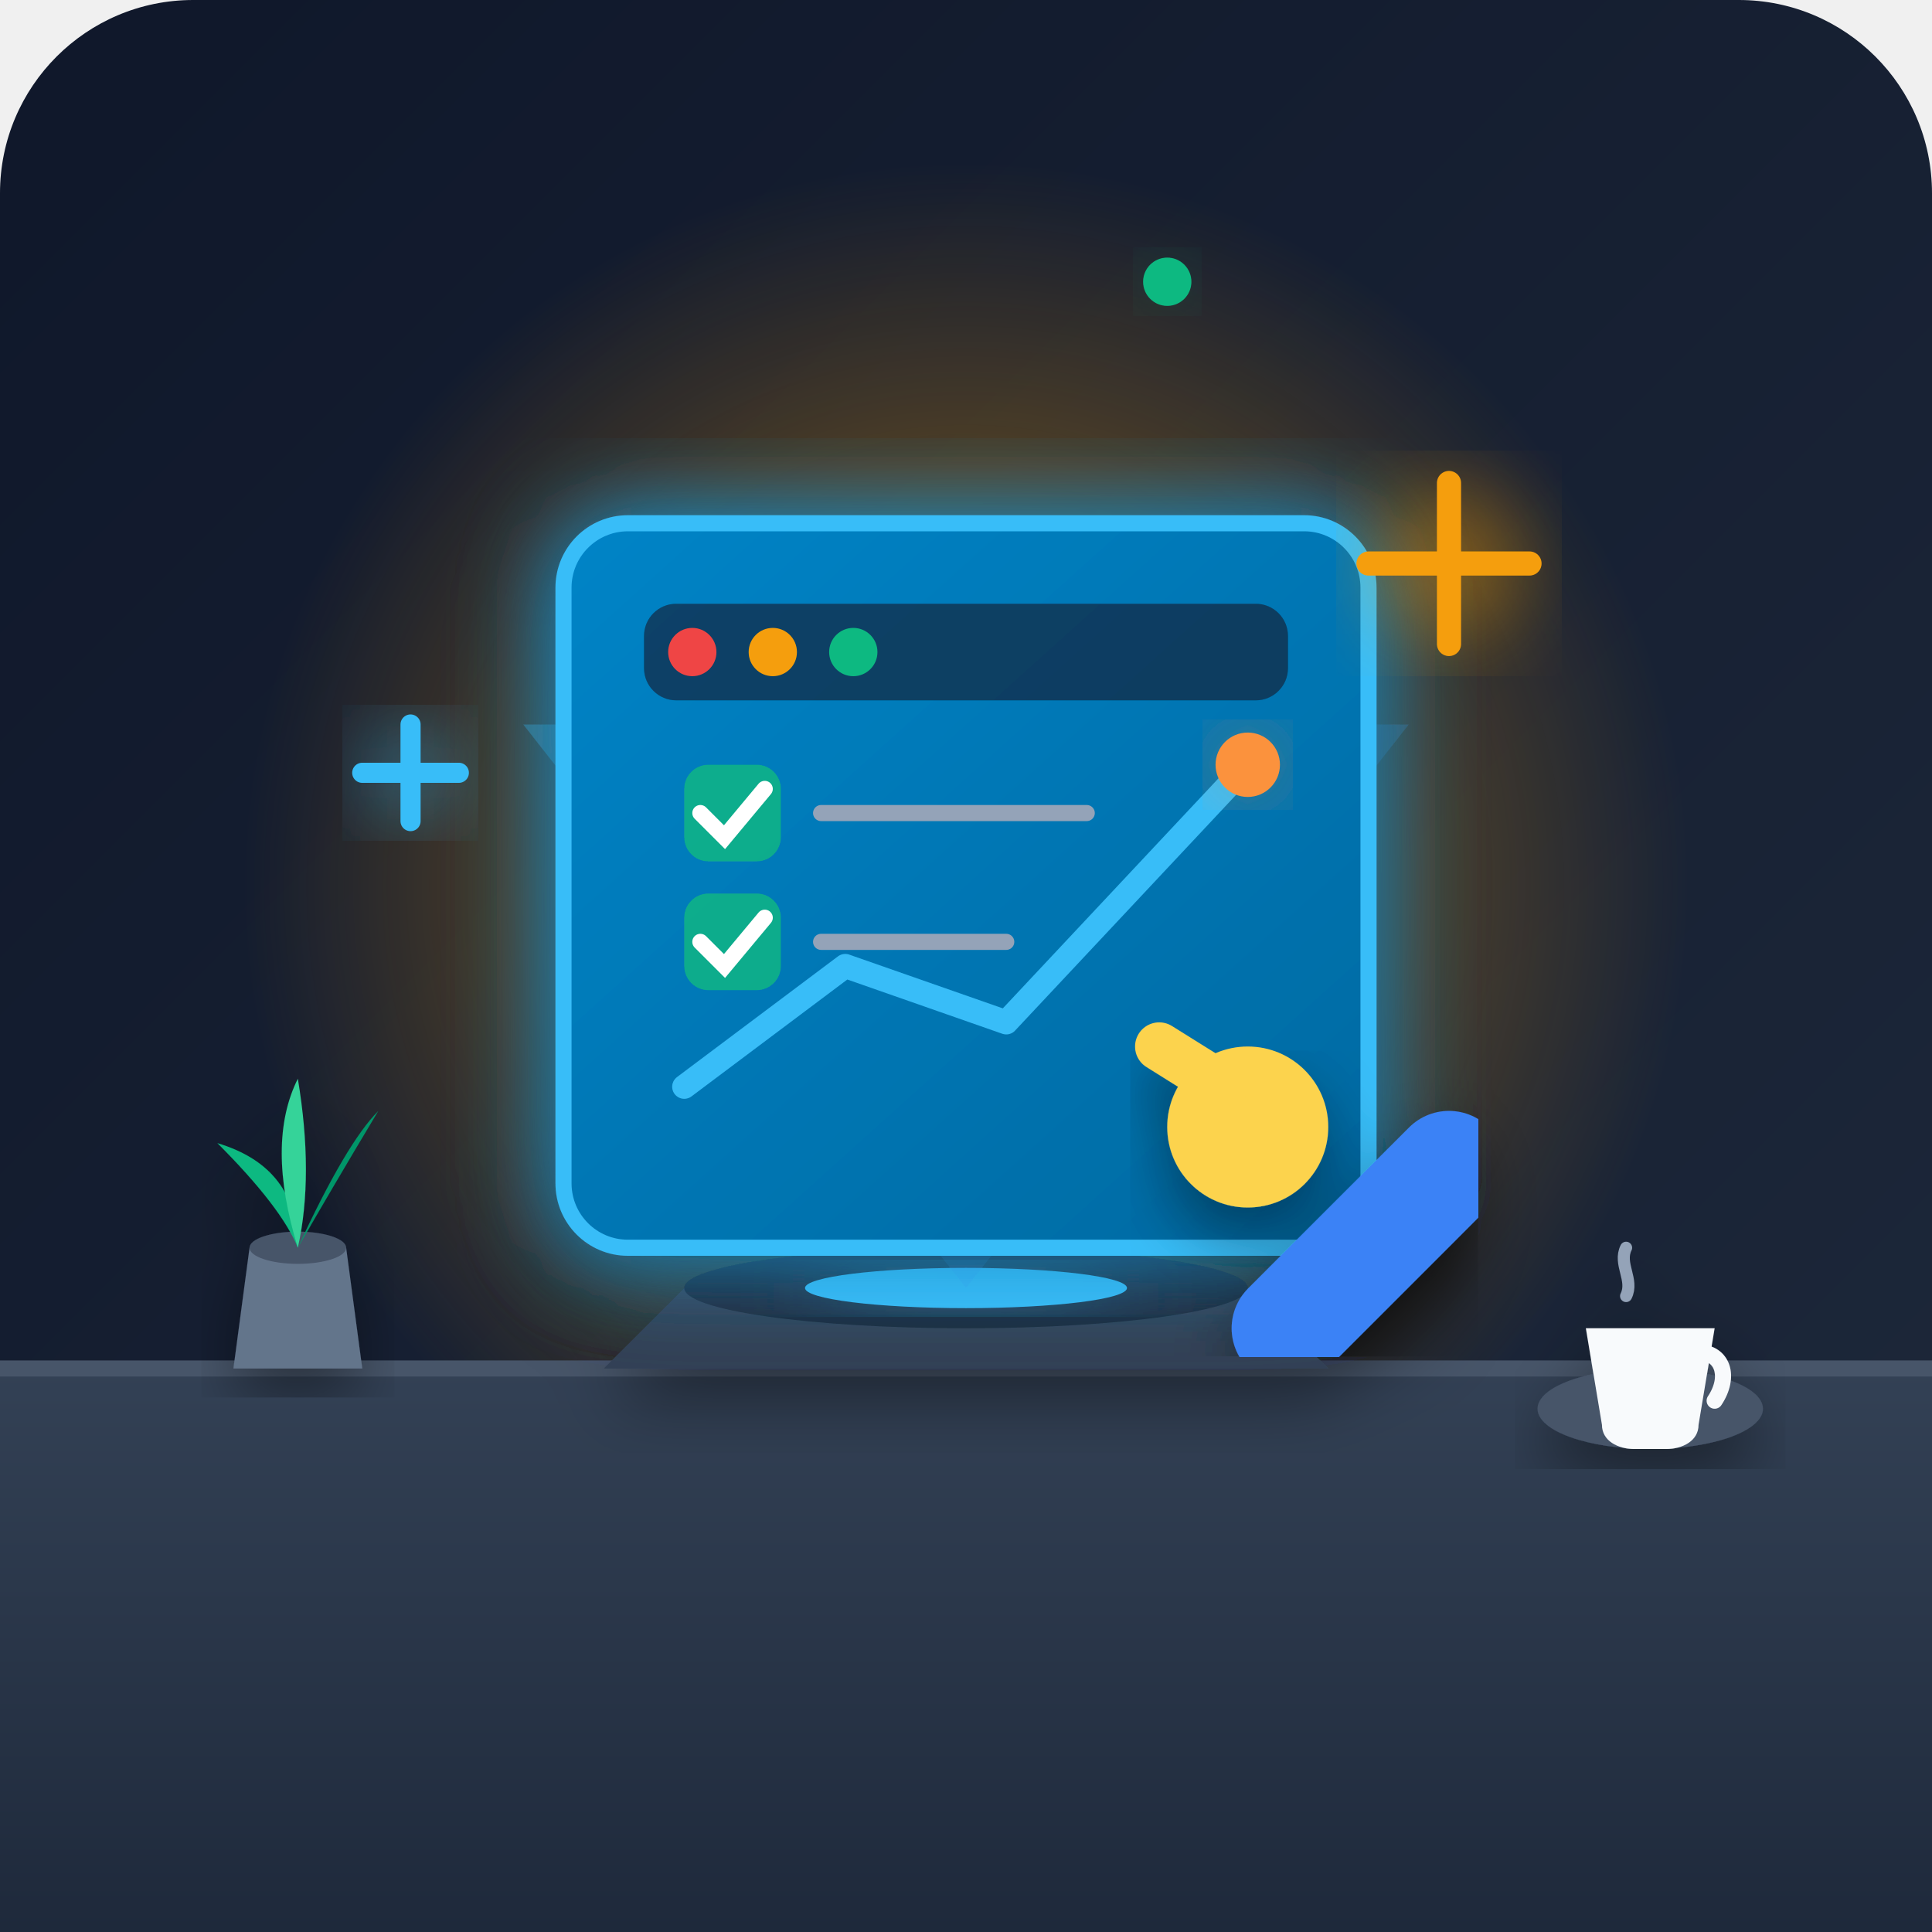
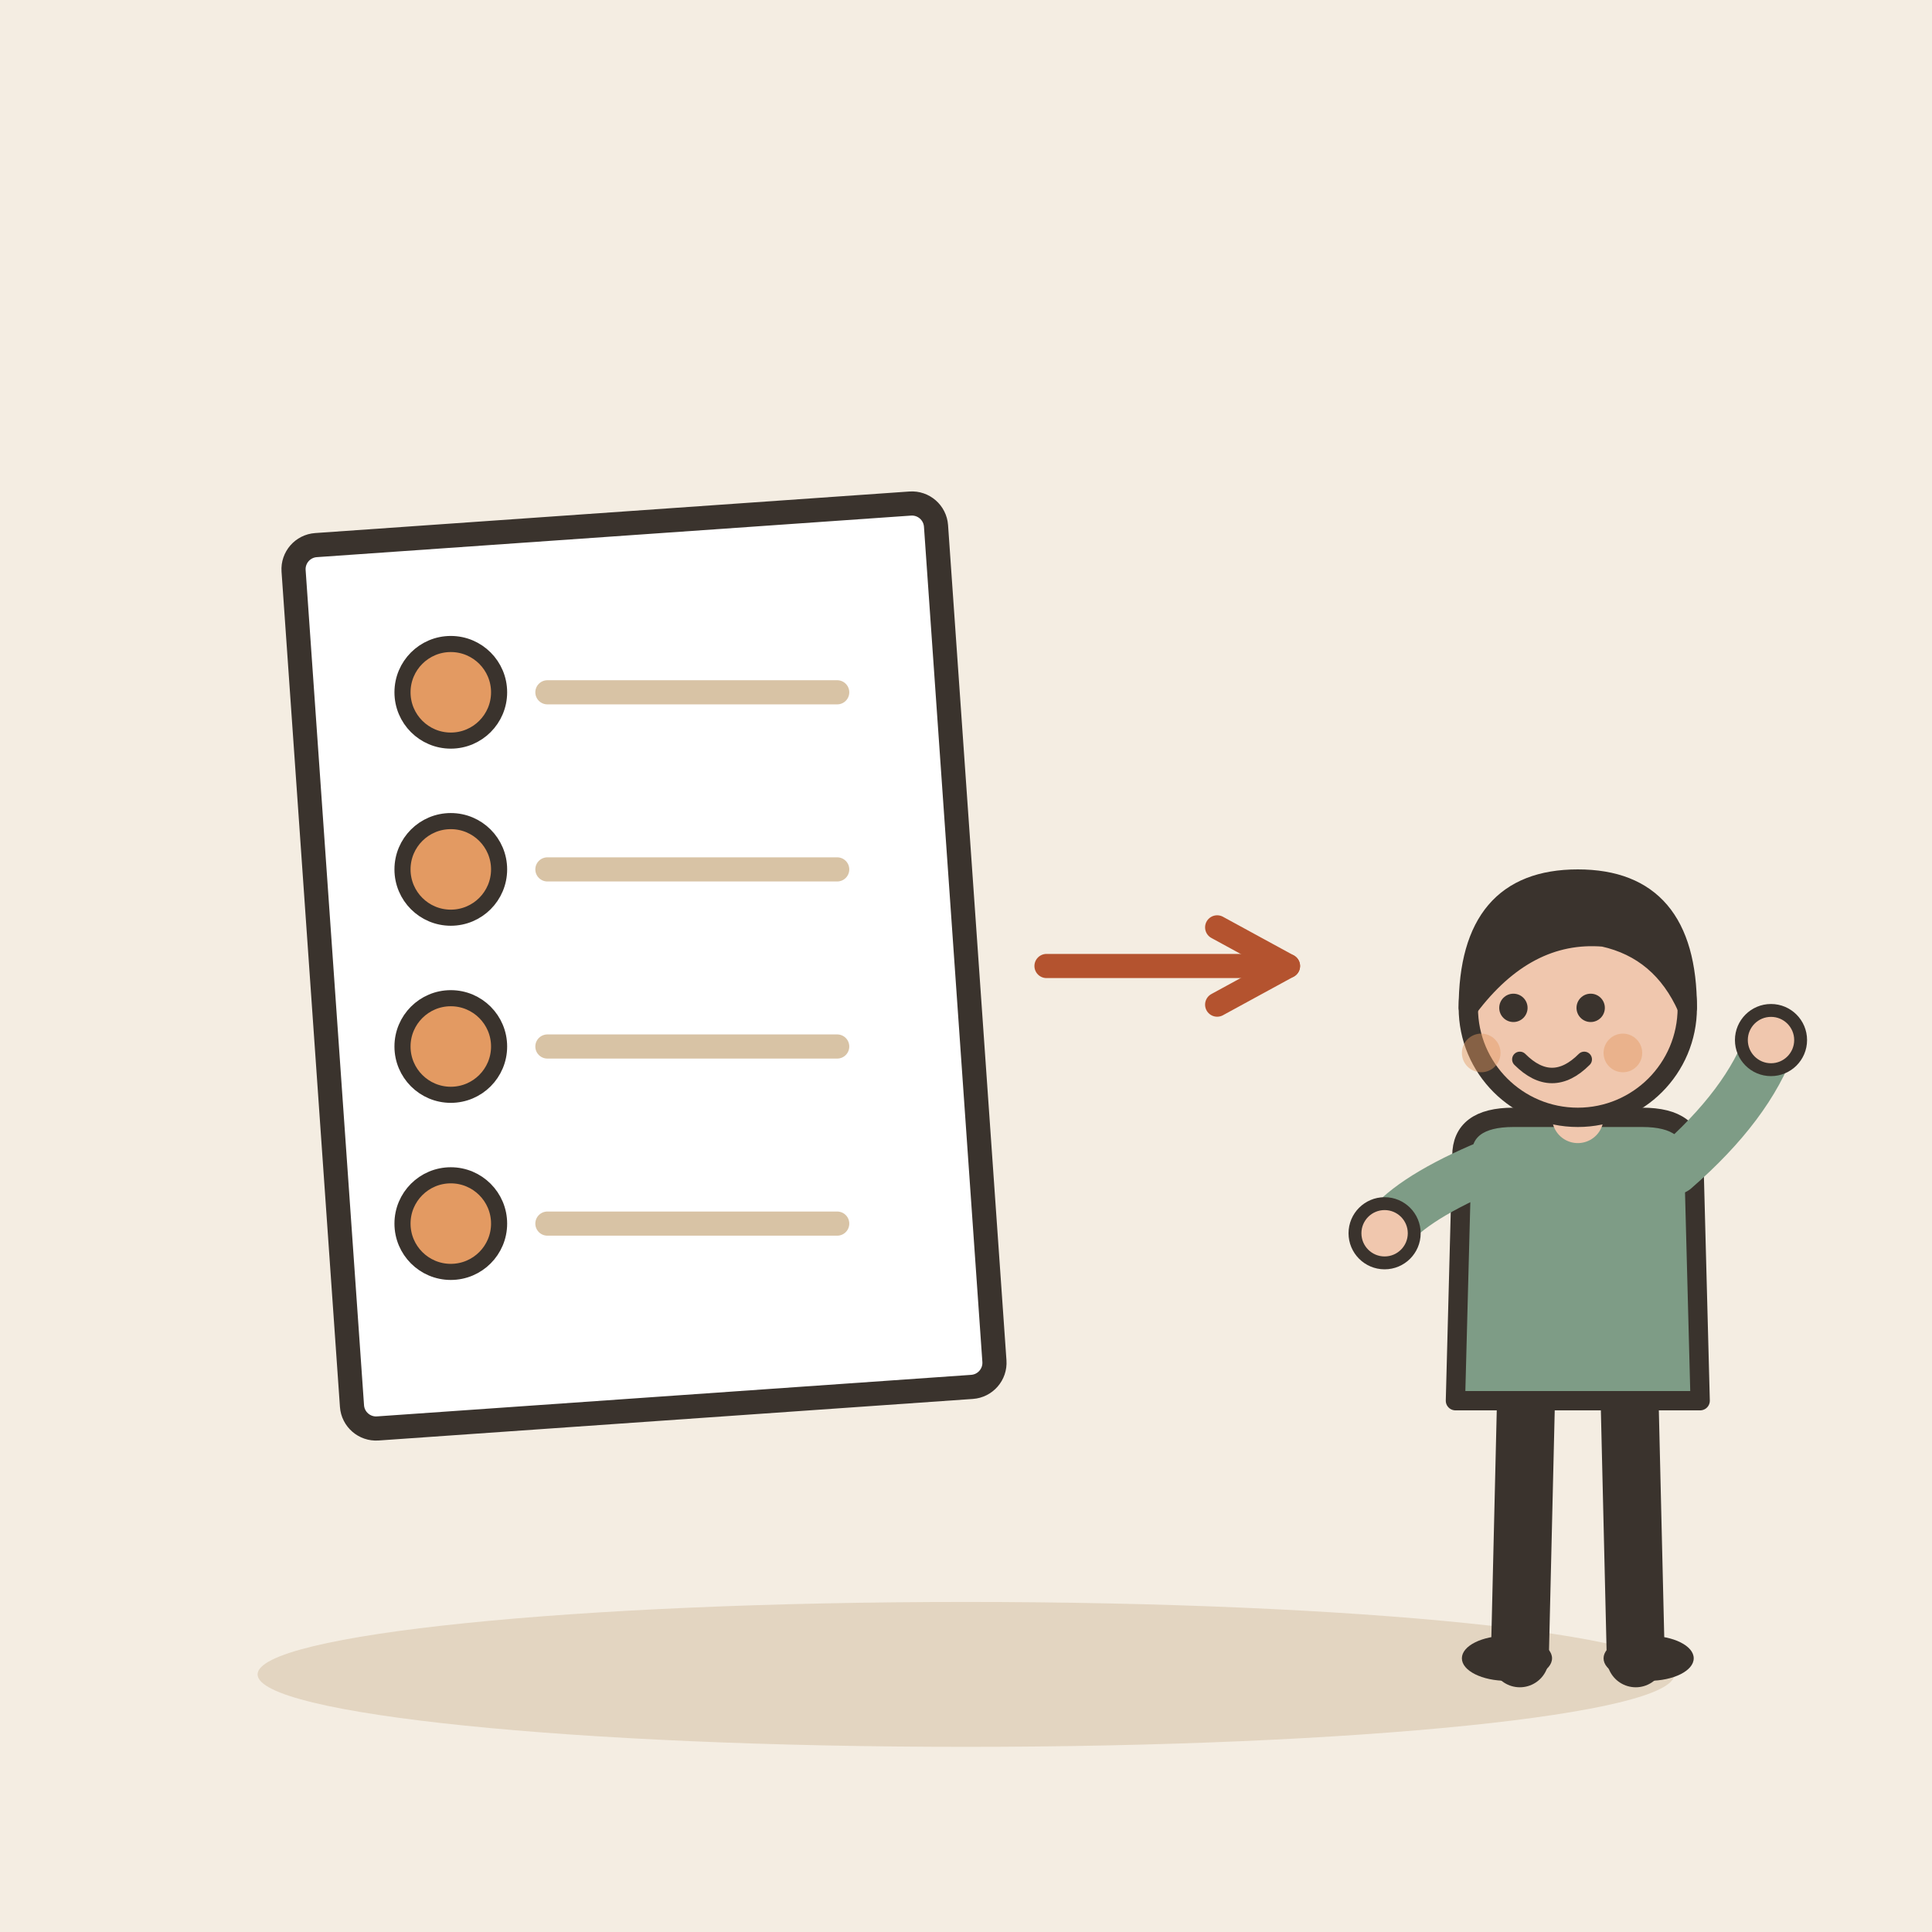
- <svg xmlns="http://www.w3.org/2000/svg" width="240" height="240" viewBox="0 0 240">
-   <defs>
-     <linearGradient id="bgGrad" x1="0%" y1="0%" x2="100%" y2="100%">
-       <stop offset="0%" stop-color="#0f172a" />
-       <stop offset="100%" stop-color="#1e293b" />
-     </linearGradient>
-     <linearGradient id="deskGrad" x1="0%" y1="0%" x2="0%" y2="100%">
-       <stop offset="0%" stop-color="#334155" />
-       <stop offset="100%" stop-color="#1e293b" />
-     </linearGradient>
-     <linearGradient id="holoGrad" x1="0%" y1="0%" x2="100%" y2="100%">
-       <stop offset="0%" stop-color="#38bdf8" stop-opacity="0.8" />
-       <stop offset="100%" stop-color="#3b82f6" stop-opacity="0.2" />
-     </linearGradient>
-     <radialGradient id="amberGlow" cx="50%" cy="50%" r="50%">
-       <stop offset="0%" stop-color="#f59e0b" stop-opacity="0.6" />
-       <stop offset="100%" stop-color="#f59e0b" stop-opacity="0" />
-     </radialGradient>
-     <linearGradient id="screenGrad" x1="0%" y1="0%" x2="100%" y2="100%">
-       <stop offset="0%" stop-color="#0284c7" />
-       <stop offset="100%" stop-color="#0369a1" />
-     </linearGradient>
-     <filter id="shadow" x="-10%" y="-10%" width="120%" height="120%">
-       <feDropShadow dx="0" dy="4" stdDeviation="4" flood-color="#000000" flood-opacity="0.4" />
-     </filter>
-     <filter id="glow" x="-20%" y="-20%" width="140%" height="140%">
-       <feGaussianBlur stdDeviation="6" result="blur" />
-       <feComposite in="SourceGraphic" in2="blur" operator="over" />
-     </filter>
-   </defs>
-   <rect width="240" height="240" rx="24" fill="url(#bgGrad)" />
-   <circle cx="120" cy="110" r="90" fill="url(#amberGlow)" />
-   <path d="M 0 170 L 240 170 L 240 240 L 0 240 Z" fill="url(#deskGrad)" />
-   <line x1="0" y1="170" x2="240" y2="170" stroke="#475569" stroke-width="2" />
-   <g transform="translate(190, 160)" filter="url(#shadow)">
-     <ellipse cx="15" cy="15" rx="14" ry="5" fill="#475569" />
-     <path d="M 7 5 L 23 5 L 21 17 C 21 19 19 20 17 20 L 13 20 C 11 20 9 19 9 17 Z" fill="#f8fafc" />
-     <path d="M 21 8 C 24 8 25 11 23 14" fill="none" stroke="#f8fafc" stroke-width="2" stroke-linecap="round" />
-     <path d="M 12 1 C 13 -1 11 -3 12 -5" fill="none" stroke="#94a3b8" stroke-width="1.5" stroke-linecap="round" />
+ <svg xmlns="http://www.w3.org/2000/svg" viewBox="0 0 240 240" data-style="editorial">
+   <rect width="240" height="240" fill="#F4EDE2" />
+   <ellipse cx="120" cy="208" rx="88" ry="9" fill="#E3D5C1" />
+   <g transform="translate(80 120) rotate(-4)">
+     <rect x="-40" y="-55" width="80" height="110" rx="3" fill="#FFFFFF" stroke="#3A332D" stroke-width="3" stroke-linecap="round" stroke-linejoin="round" />
  </g>
-   <g transform="translate(25, 140)" filter="url(#shadow)">
-     <path d="M 6 15 L 18 15 L 20 30 L 4 30 Z" fill="#64748b" />
-     <ellipse cx="12" cy="15" rx="6" ry="2" fill="#475569" />
-     <path d="M 12 15 Q 12 5 2 2 Q 10 10 12 15 Z" fill="#10b981" />
-     <path d="M 12 15 Q 18 2 22 -2 Q 16 8 12 15 Z" fill="#059669" />
-     <path d="M 12 15 Q 8 2 12 -6 Q 14 6 12 15 Z" fill="#34d399" />
-   </g>
-   <g transform="translate(60, 45)" filter="url(#shadow)">
-     <path d="M 25 115 L 95 115 L 105 125 L 15 125 Z" fill="#334155" />
-     <ellipse cx="60" cy="115" rx="35" ry="5" fill="#1e293b" />
-     <ellipse cx="60" cy="115" rx="20" ry="2.5" fill="#38bdf8" filter="url(#glow)" />
-     <polygon points="60,115 5,45 115,45" fill="url(#holoGrad)" opacity="0.4" />
-     <g transform="translate(10, 20)">
-       <rect x="0" y="0" width="100" height="90" rx="8" fill="url(#screenGrad)" stroke="#38bdf8" stroke-width="2" filter="url(#glow)" />
-       <rect x="10" y="10" width="80" height="12" rx="4" fill="#0f172a" opacity="0.6" />
-       <circle cx="16" cy="16" r="3" fill="#ef4444" />
-       <circle cx="26" cy="16" r="3" fill="#f59e0b" />
-       <circle cx="36" cy="16" r="3" fill="#10b981" />
-       <polyline points="15,70 35,55 55,62 85,30" fill="none" stroke="#38bdf8" stroke-width="3" stroke-linecap="round" stroke-linejoin="round" />
-       <circle cx="85" cy="30" r="4" fill="#fb923c" filter="url(#glow)" />
-       <rect x="15" y="30" width="12" height="12" rx="3" fill="#10b981" opacity="0.8" />
-       <path d="M 17 36 L 20 39 L 25 33" fill="none" stroke="#ffffff" stroke-width="2" stroke-linecap="round" />
-       <line x1="32" y1="36" x2="65" y2="36" stroke="#94a3b8" stroke-width="2" stroke-linecap="round" />
-       <rect x="15" y="46" width="12" height="12" rx="3" fill="#10b981" opacity="0.8" />
-       <path d="M 17 52 L 20 55 L 25 49" fill="none" stroke="#ffffff" stroke-width="2" stroke-linecap="round" />
-       <line x1="32" y1="52" x2="55" y2="52" stroke="#94a3b8" stroke-width="2" stroke-linecap="round" />
-     </g>
-     <g transform="translate(80, 80)" filter="url(#shadow)">
-       <path d="M 20 40 L 40 20" stroke="#3b82f6" stroke-width="14" stroke-linecap="round" />
-       <circle cx="15" cy="15" r="10" fill="#fcd34d" />
-       <path d="M 12 10 L 4 5" stroke="#fcd34d" stroke-width="6" stroke-linecap="round" />
-     </g>
-   </g>
-   <g transform="translate(170, 60)" filter="url(#glow)">
-     <path d="M 0 10 L 20 10 M 10 0 L 10 20" stroke="#f59e0b" stroke-width="3" stroke-linecap="round" />
-   </g>
-   <g transform="translate(45, 90)" filter="url(#glow)">
-     <path d="M 0 6 L 12 6 M 6 0 L 6 12" stroke="#38bdf8" stroke-width="2.5" stroke-linecap="round" />
-   </g>
-   <g transform="translate(140, 30)" filter="url(#glow)">
-     <circle cx="5" cy="5" r="3" fill="#10b981" />
+   <circle cx="56" cy="86" r="6" fill="#E39A62" stroke="#3A332D" stroke-linecap="round" stroke-linejoin="round" stroke-width="2" />
+   <path d="M68 86L104 86" stroke="#D8C3A5" stroke-width="3" stroke-linecap="round" fill="none" />
+   <circle cx="56" cy="108" r="6" fill="#E39A62" stroke="#3A332D" stroke-linecap="round" stroke-linejoin="round" stroke-width="2" />
+   <path d="M68 108L104 108" stroke="#D8C3A5" stroke-width="3" stroke-linecap="round" fill="none" />
+   <circle cx="56" cy="130" r="6" fill="#E39A62" stroke="#3A332D" stroke-linecap="round" stroke-linejoin="round" stroke-width="2" />
+   <path d="M68 130L104 130" stroke="#D8C3A5" stroke-width="3" stroke-linecap="round" fill="none" />
+   <circle cx="56" cy="152" r="6" fill="#E39A62" stroke="#3A332D" stroke-linecap="round" stroke-linejoin="round" stroke-width="2" />
+   <path d="M68 152L104 152" stroke="#D8C3A5" stroke-width="3" stroke-linecap="round" fill="none" />
+   <path d="M130 120L160 120" stroke="#B4532F" stroke-width="3" stroke-linecap="round" fill="none" />
+   <path d="M151.2 124.8L160 120L151.2 115.2" fill="none" stroke="#B4532F" stroke-width="3" stroke-linecap="round" stroke-linejoin="round" />
+   <g transform="translate(196 206) scale(0.8 0.8)">
+     <path d="M-8 -42L-9 0" stroke="#3A332D" stroke-width="9" stroke-linecap="round" fill="none" />
+     <path d="M8 -42L9 0" stroke="#3A332D" stroke-width="9" stroke-linecap="round" fill="none" />
+     <ellipse cx="-11" cy="0" rx="7" ry="3.5" fill="#3A332D" />
+     <ellipse cx="11" cy="0" rx="7" ry="3.5" fill="#3A332D" />
+     <path d="M-18 -78Q-18 -84 -10 -84L10 -84Q18 -84 18 -78L19 -40L-19 -40Z" fill="#7E9C86" stroke="#3A332D" stroke-width="3" stroke-linecap="round" stroke-linejoin="round" />
+     <path d="M-15 -76Q-26.5 -71 -30 -66" fill="none" stroke="#7E9C86" stroke-width="8" stroke-linecap="round" stroke-linejoin="round" />
+     <circle cx="-30" cy="-66" r="4.6" fill="#F0C7AE" stroke="#3A332D" stroke-linecap="round" stroke-linejoin="round" stroke-width="2" />
+     <path d="M15 -76Q26.5 -86 30 -96" fill="none" stroke="#7E9C86" stroke-width="8" stroke-linecap="round" stroke-linejoin="round" />
+     <circle cx="30" cy="-96" r="4.6" fill="#F0C7AE" stroke="#3A332D" stroke-linecap="round" stroke-linejoin="round" stroke-width="2" />
+     <path d="M0 -84L0 -88" stroke="#F0C7AE" stroke-width="8" stroke-linecap="round" fill="none" />
+     <circle cx="0" cy="-101" r="17" fill="#F0C7AE" stroke="#3A332D" stroke-width="3" stroke-linecap="round" stroke-linejoin="round" />
+     <path d="M-17 -101Q-17 -121 0 -121Q17 -121 17 -101Q13 -110 4 -112Q-8 -113 -17 -101Z" fill="#3A332D" stroke="#3A332D" stroke-width="3" stroke-linecap="round" stroke-linejoin="round" />
+     <circle cx="-10" cy="-101" r="2.2" fill="#3A332D" />
+     <circle cx="2" cy="-101" r="2.2" fill="#3A332D" />
+     <path d="M-9 -93Q-4 -88 1 -93" fill="none" stroke="#3A332D" stroke-width="2.4" stroke-linecap="round" stroke-linejoin="round" />
+     <circle cx="-15" cy="-94" r="3" fill="#E39A62" opacity="0.45" />
+     <circle cx="7" cy="-94" r="3" fill="#E39A62" opacity="0.45" />
  </g>
</svg>
